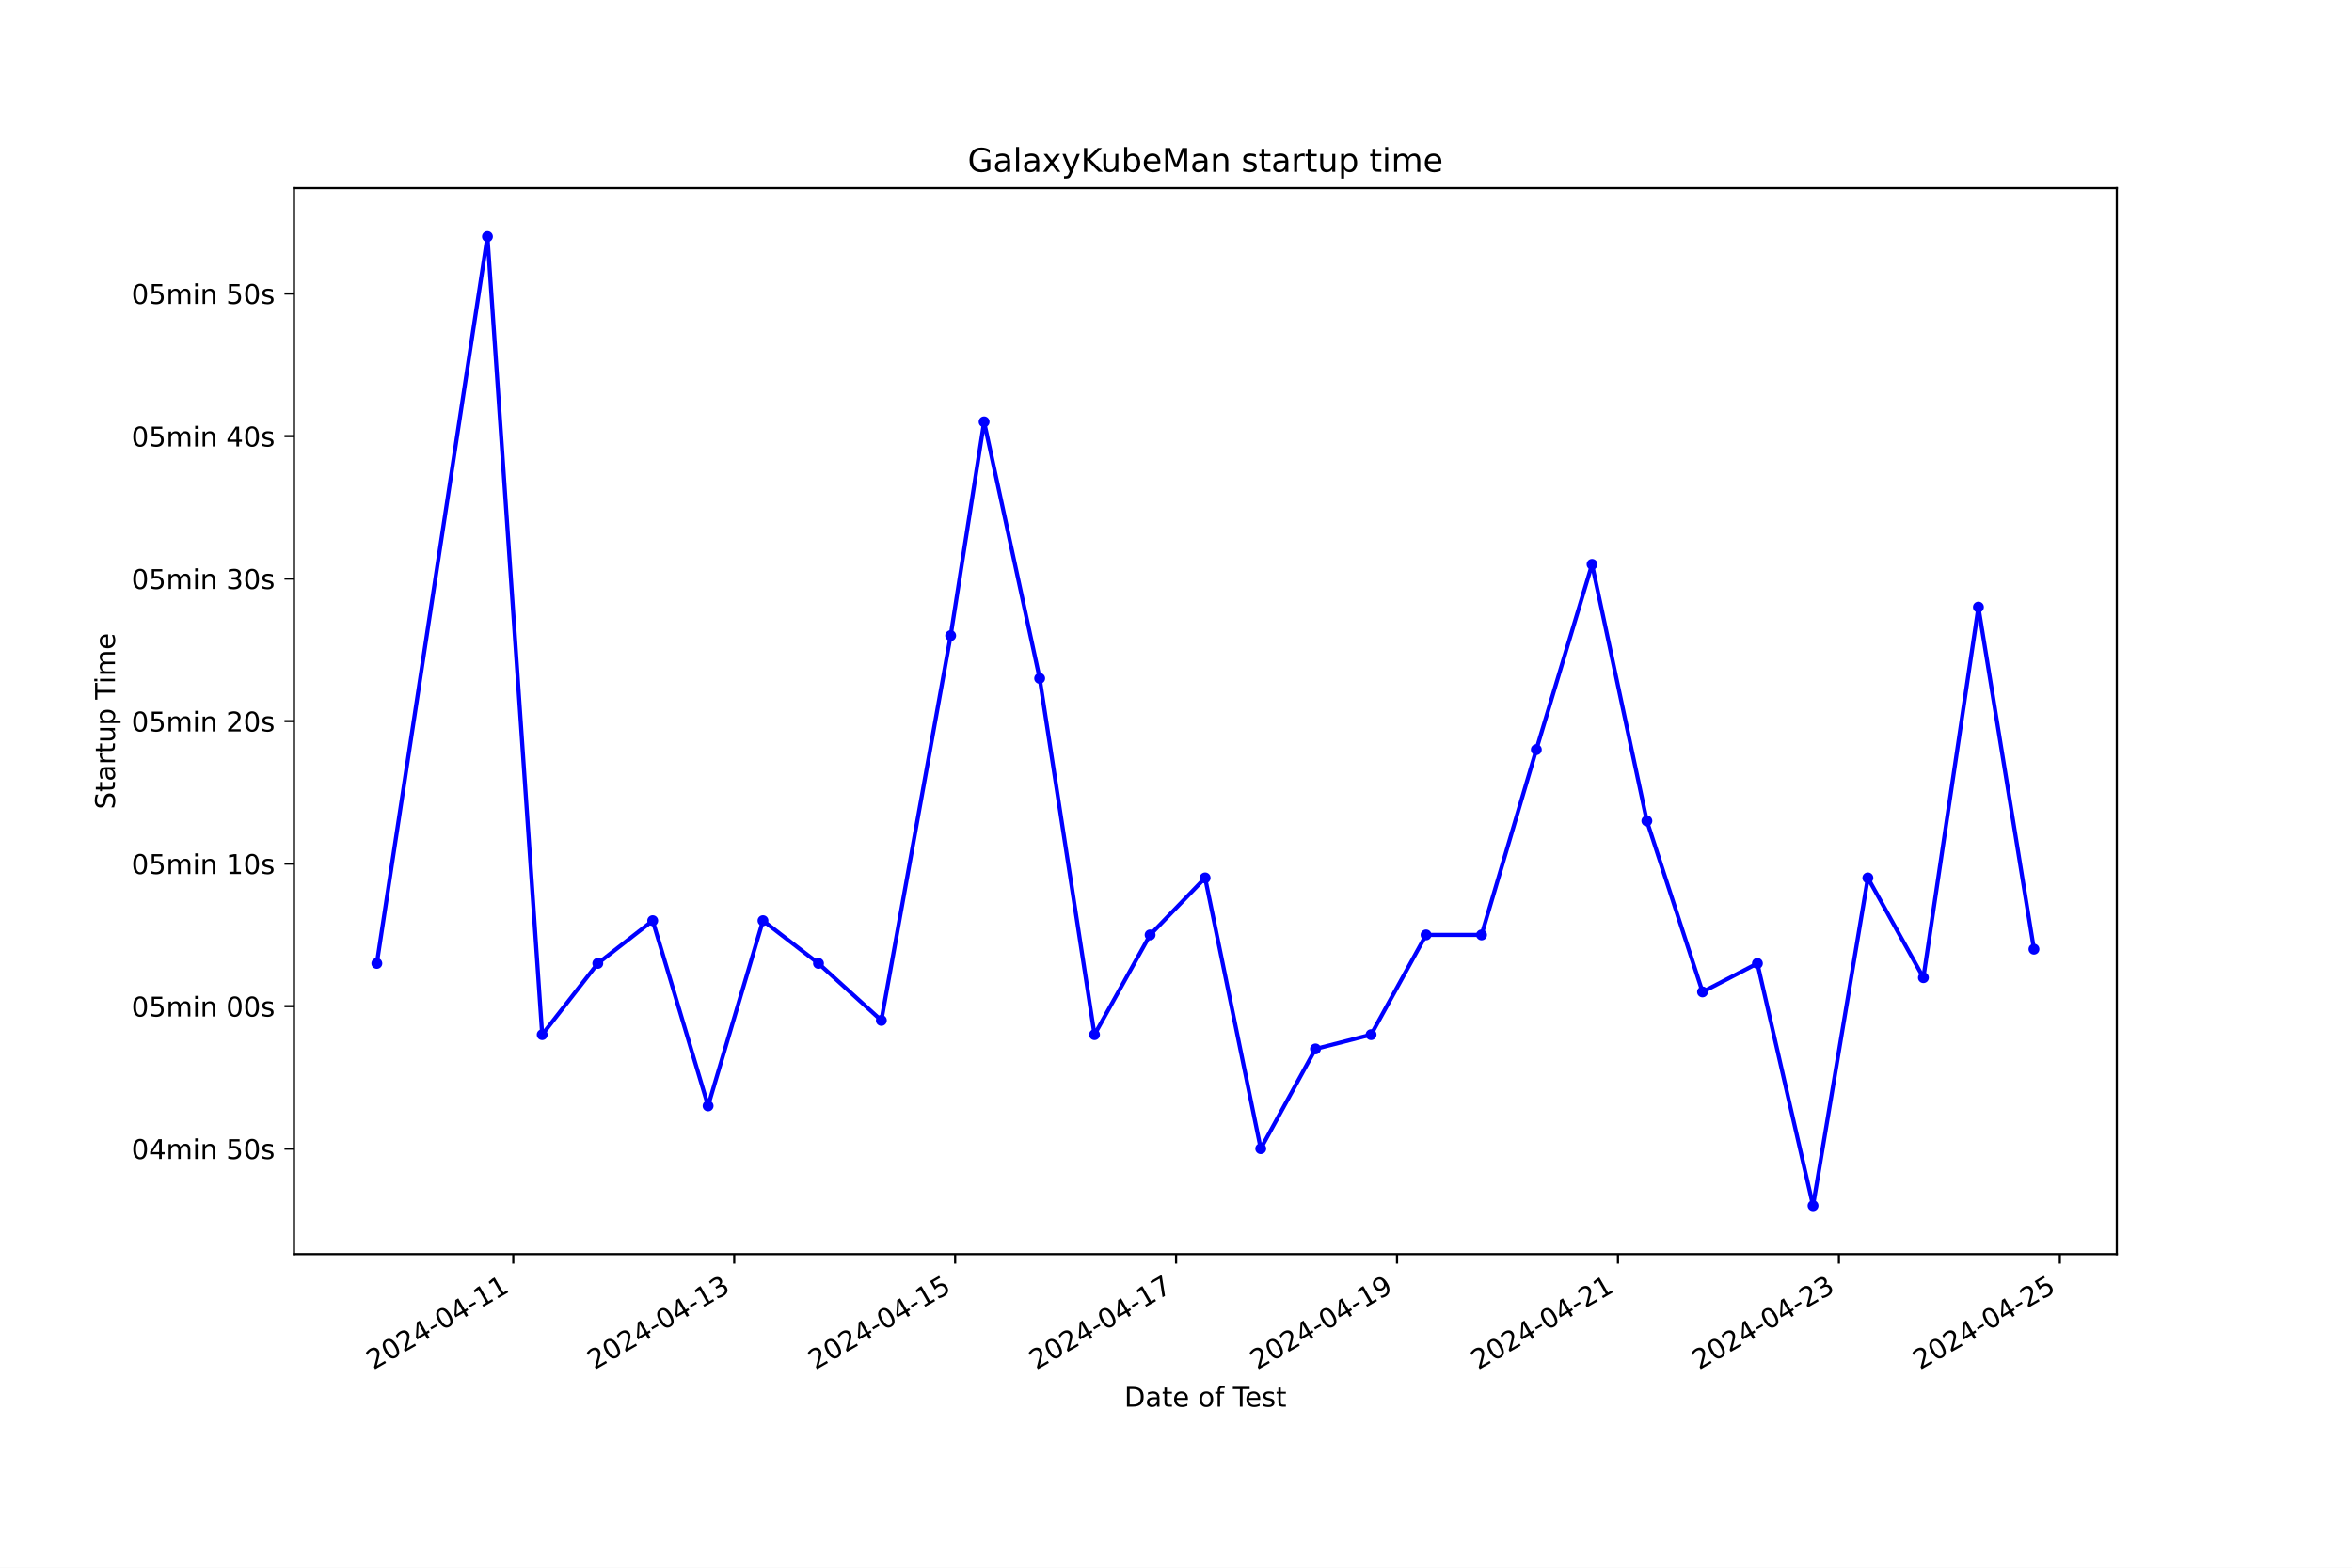
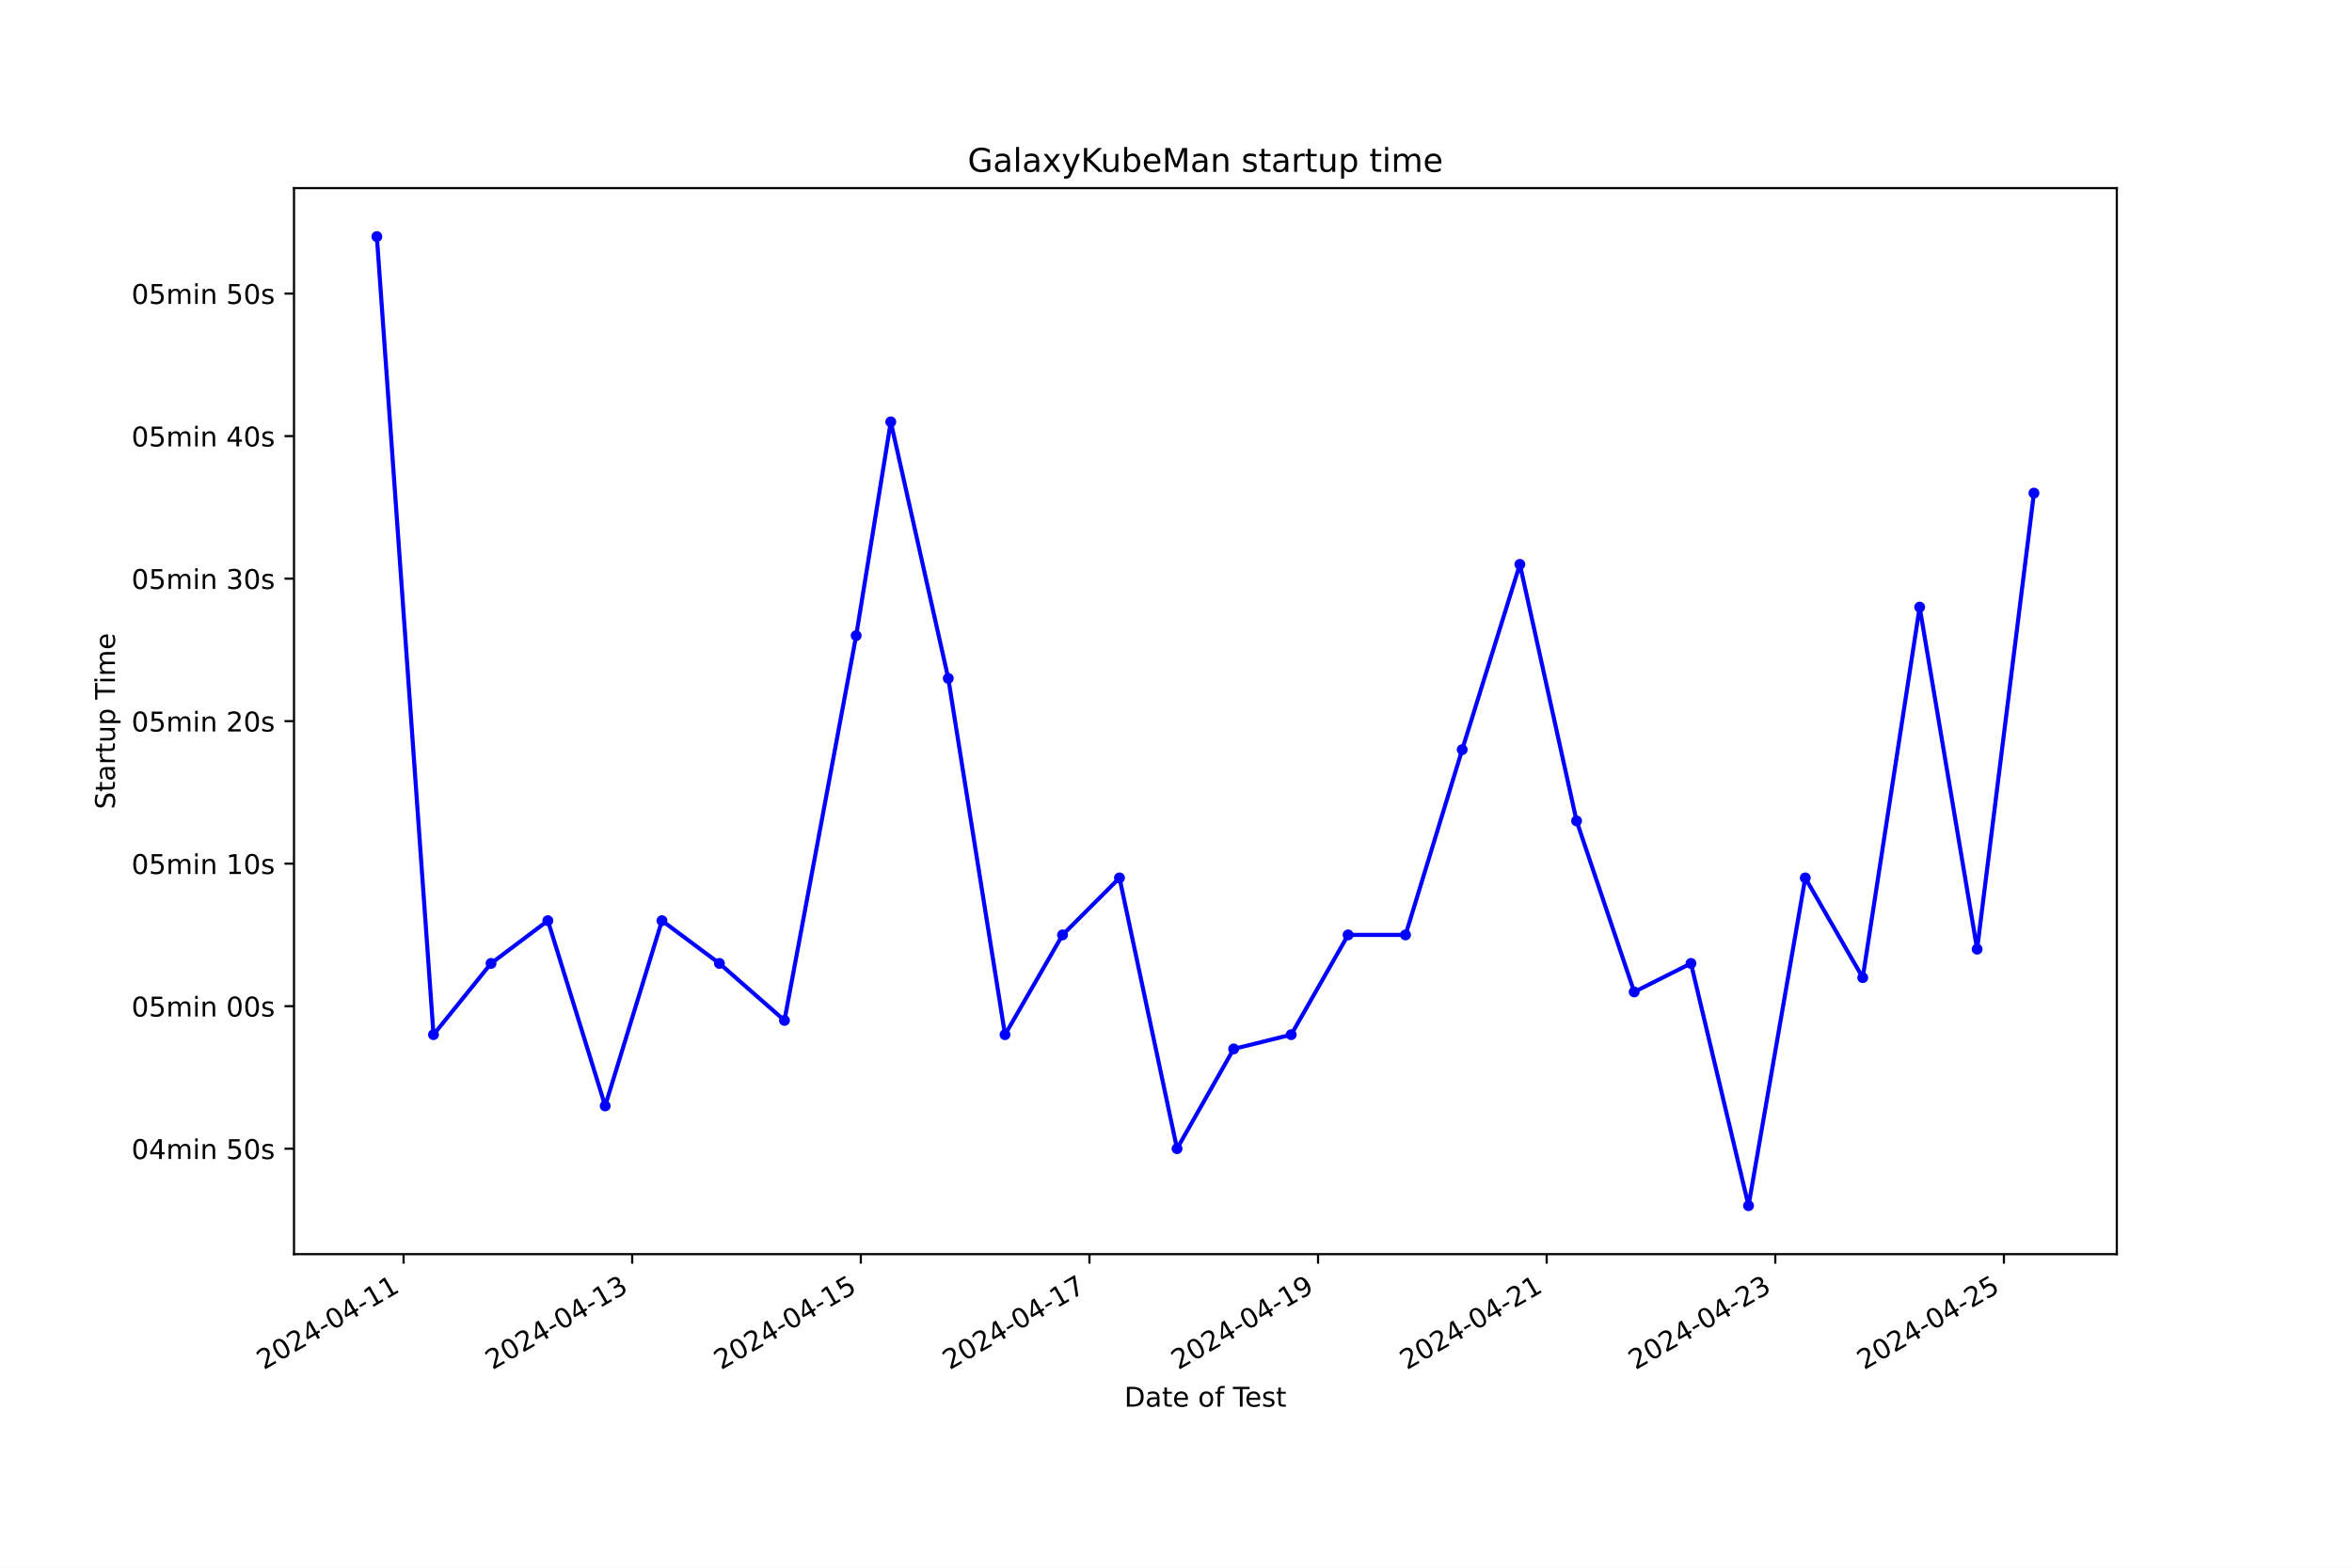
<svg xmlns="http://www.w3.org/2000/svg" xmlns:xlink="http://www.w3.org/1999/xlink" width="864pt" height="576pt" viewBox="0 0 864 576" version="1.1">
  <defs>
    <style type="text/css">*{stroke-linejoin: round; stroke-linecap: butt}</style>
  </defs>
  <g id="figure_1">
    <g id="patch_1">
      <path d="M 0 576  L 864 576  L 864 0  L 0 0  z " style="fill: #ffffff" />
    </g>
    <g id="axes_1">
      <g id="patch_2">
        <path d="M 108 460.8  L 777.6 460.8  L 777.6 69.12  L 108 69.12  z " style="fill: #ffffff" />
      </g>
      <g id="matplotlib.axis_1">
        <g id="xtick_1">
          <g id="line2d_1">
            <defs>
-               <path id="m6e40df27b7" d="M 0 0  L 0 3.5  " style="stroke: #000000; stroke-width: 0.8" />
+               <path id="mac31fe0b80" d="M 0 0  L 0 3.5  " style="stroke: #000000; stroke-width: 0.8" />
            </defs>
            <g>
-               <use xlink:href="#m6e40df27b7" x="188.553" y="460.8" style="stroke: #000000; stroke-width: 0.8" />
+               <use xlink:href="#mac31fe0b80" x="148.258" y="460.8" style="stroke: #000000; stroke-width: 0.8" />
            </g>
          </g>
          <g id="text_1">
-             <g transform="translate(137.1832 503.4383) rotate(-30) scale(0.1 -0.1)">
+             <g transform="translate(96.88812 503.4383) rotate(-30) scale(0.1 -0.1)">
              <defs>
                <path id="DejaVuSans-32" d="M 1228 531  L 3431 531  L 3431 0  L 469 0  L 469 531  Q 828 903 1448 1529  Q 2069 2156 2228 2338  Q 2531 2678 2651 2914  Q 2772 3150 2772 3378  Q 2772 3750 2511 3984  Q 2250 4219 1831 4219  Q 1534 4219 1204 4116  Q 875 4013 500 3803  L 500 4441  Q 881 4594 1212 4672  Q 1544 4750 1819 4750  Q 2544 4750 2975 4387  Q 3406 4025 3406 3419  Q 3406 3131 3298 2873  Q 3191 2616 2906 2266  Q 2828 2175 2409 1742  Q 1991 1309 1228 531  z " transform="scale(0.015625)" />
                <path id="DejaVuSans-30" d="M 2034 4250  Q 1547 4250 1301 3770  Q 1056 3291 1056 2328  Q 1056 1369 1301 889  Q 1547 409 2034 409  Q 2525 409 2770 889  Q 3016 1369 3016 2328  Q 3016 3291 2770 3770  Q 2525 4250 2034 4250  z M 2034 4750  Q 2819 4750 3233 4129  Q 3647 3509 3647 2328  Q 3647 1150 3233 529  Q 2819 -91 2034 -91  Q 1250 -91 836 529  Q 422 1150 422 2328  Q 422 3509 836 4129  Q 1250 4750 2034 4750  z " transform="scale(0.015625)" />
                <path id="DejaVuSans-34" d="M 2419 4116  L 825 1625  L 2419 1625  L 2419 4116  z M 2253 4666  L 3047 4666  L 3047 1625  L 3713 1625  L 3713 1100  L 3047 1100  L 3047 0  L 2419 0  L 2419 1100  L 313 1100  L 313 1709  L 2253 4666  z " transform="scale(0.015625)" />
                <path id="DejaVuSans-2d" d="M 313 2009  L 1997 2009  L 1997 1497  L 313 1497  L 313 2009  z " transform="scale(0.015625)" />
                <path id="DejaVuSans-31" d="M 794 531  L 1825 531  L 1825 4091  L 703 3866  L 703 4441  L 1819 4666  L 2450 4666  L 2450 531  L 3481 531  L 3481 0  L 794 0  L 794 531  z " transform="scale(0.015625)" />
              </defs>
              <use xlink:href="#DejaVuSans-32" />
              <use xlink:href="#DejaVuSans-30" x="63.623" />
              <use xlink:href="#DejaVuSans-32" x="127.246" />
              <use xlink:href="#DejaVuSans-34" x="190.869" />
              <use xlink:href="#DejaVuSans-2d" x="254.492" />
              <use xlink:href="#DejaVuSans-30" x="290.576" />
              <use xlink:href="#DejaVuSans-34" x="354.199" />
              <use xlink:href="#DejaVuSans-2d" x="417.822" />
              <use xlink:href="#DejaVuSans-31" x="453.906" />
              <use xlink:href="#DejaVuSans-31" x="517.529" />
            </g>
          </g>
        </g>
        <g id="xtick_2">
          <g id="line2d_2">
            <g>
-               <use xlink:href="#m6e40df27b7" x="269.713" y="460.8" style="stroke: #000000; stroke-width: 0.8" />
+               <use xlink:href="#mac31fe0b80" x="232.239" y="460.8" style="stroke: #000000; stroke-width: 0.8" />
            </g>
          </g>
          <g id="text_2">
-             <g transform="translate(218.3432 503.4383) rotate(-30) scale(0.1 -0.1)">
+             <g transform="translate(180.8699 503.4383) rotate(-30) scale(0.1 -0.1)">
              <defs>
                <path id="DejaVuSans-33" d="M 2597 2516  Q 3050 2419 3304 2112  Q 3559 1806 3559 1356  Q 3559 666 3084 287  Q 2609 -91 1734 -91  Q 1441 -91 1130 -33  Q 819 25 488 141  L 488 750  Q 750 597 1062 519  Q 1375 441 1716 441  Q 2309 441 2620 675  Q 2931 909 2931 1356  Q 2931 1769 2642 2001  Q 2353 2234 1838 2234  L 1294 2234  L 1294 2753  L 1863 2753  Q 2328 2753 2575 2939  Q 2822 3125 2822 3475  Q 2822 3834 2567 4026  Q 2313 4219 1838 4219  Q 1578 4219 1281 4162  Q 984 4106 628 3988  L 628 4550  Q 988 4650 1302 4700  Q 1616 4750 1894 4750  Q 2613 4750 3031 4423  Q 3450 4097 3450 3541  Q 3450 3153 3228 2886  Q 3006 2619 2597 2516  z " transform="scale(0.015625)" />
              </defs>
              <use xlink:href="#DejaVuSans-32" />
              <use xlink:href="#DejaVuSans-30" x="63.623" />
              <use xlink:href="#DejaVuSans-32" x="127.246" />
              <use xlink:href="#DejaVuSans-34" x="190.869" />
              <use xlink:href="#DejaVuSans-2d" x="254.492" />
              <use xlink:href="#DejaVuSans-30" x="290.576" />
              <use xlink:href="#DejaVuSans-34" x="354.199" />
              <use xlink:href="#DejaVuSans-2d" x="417.822" />
              <use xlink:href="#DejaVuSans-31" x="453.906" />
              <use xlink:href="#DejaVuSans-33" x="517.529" />
            </g>
          </g>
        </g>
        <g id="xtick_3">
          <g id="line2d_3">
            <g>
-               <use xlink:href="#m6e40df27b7" x="350.873" y="460.8" style="stroke: #000000; stroke-width: 0.8" />
+               <use xlink:href="#mac31fe0b80" x="316.221" y="460.8" style="stroke: #000000; stroke-width: 0.8" />
            </g>
          </g>
          <g id="text_3">
-             <g transform="translate(299.5032 503.4383) rotate(-30) scale(0.1 -0.1)">
+             <g transform="translate(264.8518 503.4383) rotate(-30) scale(0.1 -0.1)">
              <defs>
                <path id="DejaVuSans-35" d="M 691 4666  L 3169 4666  L 3169 4134  L 1269 4134  L 1269 2991  Q 1406 3038 1543 3061  Q 1681 3084 1819 3084  Q 2600 3084 3056 2656  Q 3513 2228 3513 1497  Q 3513 744 3044 326  Q 2575 -91 1722 -91  Q 1428 -91 1123 -41  Q 819 9 494 109  L 494 744  Q 775 591 1075 516  Q 1375 441 1709 441  Q 2250 441 2565 725  Q 2881 1009 2881 1497  Q 2881 1984 2565 2268  Q 2250 2553 1709 2553  Q 1456 2553 1204 2497  Q 953 2441 691 2322  L 691 4666  z " transform="scale(0.015625)" />
              </defs>
              <use xlink:href="#DejaVuSans-32" />
              <use xlink:href="#DejaVuSans-30" x="63.623" />
              <use xlink:href="#DejaVuSans-32" x="127.246" />
              <use xlink:href="#DejaVuSans-34" x="190.869" />
              <use xlink:href="#DejaVuSans-2d" x="254.492" />
              <use xlink:href="#DejaVuSans-30" x="290.576" />
              <use xlink:href="#DejaVuSans-34" x="354.199" />
              <use xlink:href="#DejaVuSans-2d" x="417.822" />
              <use xlink:href="#DejaVuSans-31" x="453.906" />
              <use xlink:href="#DejaVuSans-35" x="517.529" />
            </g>
          </g>
        </g>
        <g id="xtick_4">
          <g id="line2d_4">
            <g>
-               <use xlink:href="#m6e40df27b7" x="432.033" y="460.8" style="stroke: #000000; stroke-width: 0.8" />
+               <use xlink:href="#mac31fe0b80" x="400.203" y="460.8" style="stroke: #000000; stroke-width: 0.8" />
            </g>
          </g>
          <g id="text_4">
-             <g transform="translate(380.6632 503.4383) rotate(-30) scale(0.1 -0.1)">
+             <g transform="translate(348.8336 503.4383) rotate(-30) scale(0.1 -0.1)">
              <defs>
                <path id="DejaVuSans-37" d="M 525 4666  L 3525 4666  L 3525 4397  L 1831 0  L 1172 0  L 2766 4134  L 525 4134  L 525 4666  z " transform="scale(0.015625)" />
              </defs>
              <use xlink:href="#DejaVuSans-32" />
              <use xlink:href="#DejaVuSans-30" x="63.623" />
              <use xlink:href="#DejaVuSans-32" x="127.246" />
              <use xlink:href="#DejaVuSans-34" x="190.869" />
              <use xlink:href="#DejaVuSans-2d" x="254.492" />
              <use xlink:href="#DejaVuSans-30" x="290.576" />
              <use xlink:href="#DejaVuSans-34" x="354.199" />
              <use xlink:href="#DejaVuSans-2d" x="417.822" />
              <use xlink:href="#DejaVuSans-31" x="453.906" />
              <use xlink:href="#DejaVuSans-37" x="517.529" />
            </g>
          </g>
        </g>
        <g id="xtick_5">
          <g id="line2d_5">
            <g>
-               <use xlink:href="#m6e40df27b7" x="513.193" y="460.8" style="stroke: #000000; stroke-width: 0.8" />
+               <use xlink:href="#mac31fe0b80" x="484.185" y="460.8" style="stroke: #000000; stroke-width: 0.8" />
            </g>
          </g>
          <g id="text_5">
-             <g transform="translate(461.8232 503.4383) rotate(-30) scale(0.1 -0.1)">
+             <g transform="translate(432.8154 503.4383) rotate(-30) scale(0.1 -0.1)">
              <defs>
                <path id="DejaVuSans-39" d="M 703 97  L 703 672  Q 941 559 1184 500  Q 1428 441 1663 441  Q 2288 441 2617 861  Q 2947 1281 2994 2138  Q 2813 1869 2534 1725  Q 2256 1581 1919 1581  Q 1219 1581 811 2004  Q 403 2428 403 3163  Q 403 3881 828 4315  Q 1253 4750 1959 4750  Q 2769 4750 3195 4129  Q 3622 3509 3622 2328  Q 3622 1225 3098 567  Q 2575 -91 1691 -91  Q 1453 -91 1209 -44  Q 966 3 703 97  z M 1959 2075  Q 2384 2075 2632 2365  Q 2881 2656 2881 3163  Q 2881 3666 2632 3958  Q 2384 4250 1959 4250  Q 1534 4250 1286 3958  Q 1038 3666 1038 3163  Q 1038 2656 1286 2365  Q 1534 2075 1959 2075  z " transform="scale(0.015625)" />
              </defs>
              <use xlink:href="#DejaVuSans-32" />
              <use xlink:href="#DejaVuSans-30" x="63.623" />
              <use xlink:href="#DejaVuSans-32" x="127.246" />
              <use xlink:href="#DejaVuSans-34" x="190.869" />
              <use xlink:href="#DejaVuSans-2d" x="254.492" />
              <use xlink:href="#DejaVuSans-30" x="290.576" />
              <use xlink:href="#DejaVuSans-34" x="354.199" />
              <use xlink:href="#DejaVuSans-2d" x="417.822" />
              <use xlink:href="#DejaVuSans-31" x="453.906" />
              <use xlink:href="#DejaVuSans-39" x="517.529" />
            </g>
          </g>
        </g>
        <g id="xtick_6">
          <g id="line2d_6">
            <g>
-               <use xlink:href="#m6e40df27b7" x="594.353" y="460.8" style="stroke: #000000; stroke-width: 0.8" />
+               <use xlink:href="#mac31fe0b80" x="568.167" y="460.8" style="stroke: #000000; stroke-width: 0.8" />
            </g>
          </g>
          <g id="text_6">
-             <g transform="translate(542.9832 503.4383) rotate(-30) scale(0.1 -0.1)">
+             <g transform="translate(516.7972 503.4383) rotate(-30) scale(0.1 -0.1)">
              <use xlink:href="#DejaVuSans-32" />
              <use xlink:href="#DejaVuSans-30" x="63.623" />
              <use xlink:href="#DejaVuSans-32" x="127.246" />
              <use xlink:href="#DejaVuSans-34" x="190.869" />
              <use xlink:href="#DejaVuSans-2d" x="254.492" />
              <use xlink:href="#DejaVuSans-30" x="290.576" />
              <use xlink:href="#DejaVuSans-34" x="354.199" />
              <use xlink:href="#DejaVuSans-2d" x="417.822" />
              <use xlink:href="#DejaVuSans-32" x="453.906" />
              <use xlink:href="#DejaVuSans-31" x="517.529" />
            </g>
          </g>
        </g>
        <g id="xtick_7">
          <g id="line2d_7">
            <g>
-               <use xlink:href="#m6e40df27b7" x="675.513" y="460.8" style="stroke: #000000; stroke-width: 0.8" />
+               <use xlink:href="#mac31fe0b80" x="652.149" y="460.8" style="stroke: #000000; stroke-width: 0.8" />
            </g>
          </g>
          <g id="text_7">
-             <g transform="translate(624.1432 503.4383) rotate(-30) scale(0.1 -0.1)">
+             <g transform="translate(600.7791 503.4383) rotate(-30) scale(0.1 -0.1)">
              <use xlink:href="#DejaVuSans-32" />
              <use xlink:href="#DejaVuSans-30" x="63.623" />
              <use xlink:href="#DejaVuSans-32" x="127.246" />
              <use xlink:href="#DejaVuSans-34" x="190.869" />
              <use xlink:href="#DejaVuSans-2d" x="254.492" />
              <use xlink:href="#DejaVuSans-30" x="290.576" />
              <use xlink:href="#DejaVuSans-34" x="354.199" />
              <use xlink:href="#DejaVuSans-2d" x="417.822" />
              <use xlink:href="#DejaVuSans-32" x="453.906" />
              <use xlink:href="#DejaVuSans-33" x="517.529" />
            </g>
          </g>
        </g>
        <g id="xtick_8">
          <g id="line2d_8">
            <g>
-               <use xlink:href="#m6e40df27b7" x="756.673" y="460.8" style="stroke: #000000; stroke-width: 0.8" />
+               <use xlink:href="#mac31fe0b80" x="736.13" y="460.8" style="stroke: #000000; stroke-width: 0.8" />
            </g>
          </g>
          <g id="text_8">
-             <g transform="translate(705.3032 503.4383) rotate(-30) scale(0.1 -0.1)">
+             <g transform="translate(684.7609 503.4383) rotate(-30) scale(0.1 -0.1)">
              <use xlink:href="#DejaVuSans-32" />
              <use xlink:href="#DejaVuSans-30" x="63.623" />
              <use xlink:href="#DejaVuSans-32" x="127.246" />
              <use xlink:href="#DejaVuSans-34" x="190.869" />
              <use xlink:href="#DejaVuSans-2d" x="254.492" />
              <use xlink:href="#DejaVuSans-30" x="290.576" />
              <use xlink:href="#DejaVuSans-34" x="354.199" />
              <use xlink:href="#DejaVuSans-2d" x="417.822" />
              <use xlink:href="#DejaVuSans-32" x="453.906" />
              <use xlink:href="#DejaVuSans-35" x="517.529" />
            </g>
          </g>
        </g>
        <g id="text_9">
          <g transform="translate(413.0063 516.8378) scale(0.1 -0.1)">
            <defs>
              <path id="DejaVuSans-44" d="M 1259 4147  L 1259 519  L 2022 519  Q 2988 519 3436 956  Q 3884 1394 3884 2338  Q 3884 3275 3436 3711  Q 2988 4147 2022 4147  L 1259 4147  z M 628 4666  L 1925 4666  Q 3281 4666 3915 4102  Q 4550 3538 4550 2338  Q 4550 1131 3912 565  Q 3275 0 1925 0  L 628 0  L 628 4666  z " transform="scale(0.015625)" />
              <path id="DejaVuSans-61" d="M 2194 1759  Q 1497 1759 1228 1600  Q 959 1441 959 1056  Q 959 750 1161 570  Q 1363 391 1709 391  Q 2188 391 2477 730  Q 2766 1069 2766 1631  L 2766 1759  L 2194 1759  z M 3341 1997  L 3341 0  L 2766 0  L 2766 531  Q 2569 213 2275 61  Q 1981 -91 1556 -91  Q 1019 -91 701 211  Q 384 513 384 1019  Q 384 1609 779 1909  Q 1175 2209 1959 2209  L 2766 2209  L 2766 2266  Q 2766 2663 2505 2880  Q 2244 3097 1772 3097  Q 1472 3097 1187 3025  Q 903 2953 641 2809  L 641 3341  Q 956 3463 1253 3523  Q 1550 3584 1831 3584  Q 2591 3584 2966 3190  Q 3341 2797 3341 1997  z " transform="scale(0.015625)" />
              <path id="DejaVuSans-74" d="M 1172 4494  L 1172 3500  L 2356 3500  L 2356 3053  L 1172 3053  L 1172 1153  Q 1172 725 1289 603  Q 1406 481 1766 481  L 2356 481  L 2356 0  L 1766 0  Q 1100 0 847 248  Q 594 497 594 1153  L 594 3053  L 172 3053  L 172 3500  L 594 3500  L 594 4494  L 1172 4494  z " transform="scale(0.015625)" />
              <path id="DejaVuSans-65" d="M 3597 1894  L 3597 1613  L 953 1613  Q 991 1019 1311 708  Q 1631 397 2203 397  Q 2534 397 2845 478  Q 3156 559 3463 722  L 3463 178  Q 3153 47 2828 -22  Q 2503 -91 2169 -91  Q 1331 -91 842 396  Q 353 884 353 1716  Q 353 2575 817 3079  Q 1281 3584 2069 3584  Q 2775 3584 3186 3129  Q 3597 2675 3597 1894  z M 3022 2063  Q 3016 2534 2758 2815  Q 2500 3097 2075 3097  Q 1594 3097 1305 2825  Q 1016 2553 972 2059  L 3022 2063  z " transform="scale(0.015625)" />
              <path id="DejaVuSans-20" transform="scale(0.015625)" />
              <path id="DejaVuSans-6f" d="M 1959 3097  Q 1497 3097 1228 2736  Q 959 2375 959 1747  Q 959 1119 1226 758  Q 1494 397 1959 397  Q 2419 397 2687 759  Q 2956 1122 2956 1747  Q 2956 2369 2687 2733  Q 2419 3097 1959 3097  z M 1959 3584  Q 2709 3584 3137 3096  Q 3566 2609 3566 1747  Q 3566 888 3137 398  Q 2709 -91 1959 -91  Q 1206 -91 779 398  Q 353 888 353 1747  Q 353 2609 779 3096  Q 1206 3584 1959 3584  z " transform="scale(0.015625)" />
              <path id="DejaVuSans-66" d="M 2375 4863  L 2375 4384  L 1825 4384  Q 1516 4384 1395 4259  Q 1275 4134 1275 3809  L 1275 3500  L 2222 3500  L 2222 3053  L 1275 3053  L 1275 0  L 697 0  L 697 3053  L 147 3053  L 147 3500  L 697 3500  L 697 3744  Q 697 4328 969 4595  Q 1241 4863 1831 4863  L 2375 4863  z " transform="scale(0.015625)" />
              <path id="DejaVuSans-54" d="M -19 4666  L 3928 4666  L 3928 4134  L 2272 4134  L 2272 0  L 1638 0  L 1638 4134  L -19 4134  L -19 4666  z " transform="scale(0.015625)" />
              <path id="DejaVuSans-73" d="M 2834 3397  L 2834 2853  Q 2591 2978 2328 3040  Q 2066 3103 1784 3103  Q 1356 3103 1142 2972  Q 928 2841 928 2578  Q 928 2378 1081 2264  Q 1234 2150 1697 2047  L 1894 2003  Q 2506 1872 2764 1633  Q 3022 1394 3022 966  Q 3022 478 2636 193  Q 2250 -91 1575 -91  Q 1294 -91 989 -36  Q 684 19 347 128  L 347 722  Q 666 556 975 473  Q 1284 391 1588 391  Q 1994 391 2212 530  Q 2431 669 2431 922  Q 2431 1156 2273 1281  Q 2116 1406 1581 1522  L 1381 1569  Q 847 1681 609 1914  Q 372 2147 372 2553  Q 372 3047 722 3315  Q 1072 3584 1716 3584  Q 2034 3584 2315 3537  Q 2597 3491 2834 3397  z " transform="scale(0.015625)" />
            </defs>
            <use xlink:href="#DejaVuSans-44" />
            <use xlink:href="#DejaVuSans-61" x="77.002" />
            <use xlink:href="#DejaVuSans-74" x="138.281" />
            <use xlink:href="#DejaVuSans-65" x="177.49" />
            <use xlink:href="#DejaVuSans-20" x="239.014" />
            <use xlink:href="#DejaVuSans-6f" x="270.801" />
            <use xlink:href="#DejaVuSans-66" x="331.982" />
            <use xlink:href="#DejaVuSans-20" x="367.188" />
            <use xlink:href="#DejaVuSans-54" x="398.975" />
            <use xlink:href="#DejaVuSans-65" x="443.059" />
            <use xlink:href="#DejaVuSans-73" x="504.582" />
            <use xlink:href="#DejaVuSans-74" x="556.682" />
          </g>
        </g>
      </g>
      <g id="matplotlib.axis_2">
        <g id="ytick_1">
          <g id="line2d_9">
            <defs>
-               <path id="m8d9c916abf" d="M 0 0  L -3.5 0  " style="stroke: #000000; stroke-width: 0.8" />
+               <path id="md7be3d6ca3" d="M 0 0  L -3.5 0  " style="stroke: #000000; stroke-width: 0.8" />
            </defs>
            <g>
-               <use xlink:href="#m8d9c916abf" x="108" y="422.051" style="stroke: #000000; stroke-width: 0.8" />
+               <use xlink:href="#md7be3d6ca3" x="108" y="422.051" style="stroke: #000000; stroke-width: 0.8" />
            </g>
          </g>
          <g id="text_10">
            <g transform="translate(48.30625 425.8501) scale(0.1 -0.1)">
              <defs>
                <path id="DejaVuSans-6d" d="M 3328 2828  Q 3544 3216 3844 3400  Q 4144 3584 4550 3584  Q 5097 3584 5394 3201  Q 5691 2819 5691 2113  L 5691 0  L 5113 0  L 5113 2094  Q 5113 2597 4934 2840  Q 4756 3084 4391 3084  Q 3944 3084 3684 2787  Q 3425 2491 3425 1978  L 3425 0  L 2847 0  L 2847 2094  Q 2847 2600 2669 2842  Q 2491 3084 2119 3084  Q 1678 3084 1418 2786  Q 1159 2488 1159 1978  L 1159 0  L 581 0  L 581 3500  L 1159 3500  L 1159 2956  Q 1356 3278 1631 3431  Q 1906 3584 2284 3584  Q 2666 3584 2933 3390  Q 3200 3197 3328 2828  z " transform="scale(0.015625)" />
                <path id="DejaVuSans-69" d="M 603 3500  L 1178 3500  L 1178 0  L 603 0  L 603 3500  z M 603 4863  L 1178 4863  L 1178 4134  L 603 4134  L 603 4863  z " transform="scale(0.015625)" />
                <path id="DejaVuSans-6e" d="M 3513 2113  L 3513 0  L 2938 0  L 2938 2094  Q 2938 2591 2744 2837  Q 2550 3084 2163 3084  Q 1697 3084 1428 2787  Q 1159 2491 1159 1978  L 1159 0  L 581 0  L 581 3500  L 1159 3500  L 1159 2956  Q 1366 3272 1645 3428  Q 1925 3584 2291 3584  Q 2894 3584 3203 3211  Q 3513 2838 3513 2113  z " transform="scale(0.015625)" />
              </defs>
              <use xlink:href="#DejaVuSans-30" />
              <use xlink:href="#DejaVuSans-34" x="63.623" />
              <use xlink:href="#DejaVuSans-6d" x="127.246" />
              <use xlink:href="#DejaVuSans-69" x="224.658" />
              <use xlink:href="#DejaVuSans-6e" x="252.441" />
              <use xlink:href="#DejaVuSans-20" x="315.82" />
              <use xlink:href="#DejaVuSans-35" x="347.607" />
              <use xlink:href="#DejaVuSans-30" x="411.23" />
              <use xlink:href="#DejaVuSans-73" x="474.854" />
            </g>
          </g>
        </g>
        <g id="ytick_2">
          <g id="line2d_10">
            <g>
-               <use xlink:href="#m8d9c916abf" x="108" y="369.687" style="stroke: #000000; stroke-width: 0.8" />
+               <use xlink:href="#md7be3d6ca3" x="108" y="369.687" style="stroke: #000000; stroke-width: 0.8" />
            </g>
          </g>
          <g id="text_11">
            <g transform="translate(48.30625 373.4865) scale(0.1 -0.1)">
              <use xlink:href="#DejaVuSans-30" />
              <use xlink:href="#DejaVuSans-35" x="63.623" />
              <use xlink:href="#DejaVuSans-6d" x="127.246" />
              <use xlink:href="#DejaVuSans-69" x="224.658" />
              <use xlink:href="#DejaVuSans-6e" x="252.441" />
              <use xlink:href="#DejaVuSans-20" x="315.82" />
              <use xlink:href="#DejaVuSans-30" x="347.607" />
              <use xlink:href="#DejaVuSans-30" x="411.23" />
              <use xlink:href="#DejaVuSans-73" x="474.854" />
            </g>
          </g>
        </g>
        <g id="ytick_3">
          <g id="line2d_11">
            <g>
-               <use xlink:href="#m8d9c916abf" x="108" y="317.324" style="stroke: #000000; stroke-width: 0.8" />
+               <use xlink:href="#md7be3d6ca3" x="108" y="317.324" style="stroke: #000000; stroke-width: 0.8" />
            </g>
          </g>
          <g id="text_12">
            <g transform="translate(48.30625 321.1229) scale(0.1 -0.1)">
              <use xlink:href="#DejaVuSans-30" />
              <use xlink:href="#DejaVuSans-35" x="63.623" />
              <use xlink:href="#DejaVuSans-6d" x="127.246" />
              <use xlink:href="#DejaVuSans-69" x="224.658" />
              <use xlink:href="#DejaVuSans-6e" x="252.441" />
              <use xlink:href="#DejaVuSans-20" x="315.82" />
              <use xlink:href="#DejaVuSans-31" x="347.607" />
              <use xlink:href="#DejaVuSans-30" x="411.23" />
              <use xlink:href="#DejaVuSans-73" x="474.854" />
            </g>
          </g>
        </g>
        <g id="ytick_4">
          <g id="line2d_12">
            <g>
-               <use xlink:href="#m8d9c916abf" x="108" y="264.96" style="stroke: #000000; stroke-width: 0.8" />
+               <use xlink:href="#md7be3d6ca3" x="108" y="264.96" style="stroke: #000000; stroke-width: 0.8" />
            </g>
          </g>
          <g id="text_13">
            <g transform="translate(48.30625 268.7592) scale(0.1 -0.1)">
              <use xlink:href="#DejaVuSans-30" />
              <use xlink:href="#DejaVuSans-35" x="63.623" />
              <use xlink:href="#DejaVuSans-6d" x="127.246" />
              <use xlink:href="#DejaVuSans-69" x="224.658" />
              <use xlink:href="#DejaVuSans-6e" x="252.441" />
              <use xlink:href="#DejaVuSans-20" x="315.82" />
              <use xlink:href="#DejaVuSans-32" x="347.607" />
              <use xlink:href="#DejaVuSans-30" x="411.23" />
              <use xlink:href="#DejaVuSans-73" x="474.854" />
            </g>
          </g>
        </g>
        <g id="ytick_5">
          <g id="line2d_13">
            <g>
-               <use xlink:href="#m8d9c916abf" x="108" y="212.596" style="stroke: #000000; stroke-width: 0.8" />
+               <use xlink:href="#md7be3d6ca3" x="108" y="212.596" style="stroke: #000000; stroke-width: 0.8" />
            </g>
          </g>
          <g id="text_14">
            <g transform="translate(48.30625 216.3956) scale(0.1 -0.1)">
              <use xlink:href="#DejaVuSans-30" />
              <use xlink:href="#DejaVuSans-35" x="63.623" />
              <use xlink:href="#DejaVuSans-6d" x="127.246" />
              <use xlink:href="#DejaVuSans-69" x="224.658" />
              <use xlink:href="#DejaVuSans-6e" x="252.441" />
              <use xlink:href="#DejaVuSans-20" x="315.82" />
              <use xlink:href="#DejaVuSans-33" x="347.607" />
              <use xlink:href="#DejaVuSans-30" x="411.23" />
              <use xlink:href="#DejaVuSans-73" x="474.854" />
            </g>
          </g>
        </g>
        <g id="ytick_6">
          <g id="line2d_14">
            <g>
-               <use xlink:href="#m8d9c916abf" x="108" y="160.233" style="stroke: #000000; stroke-width: 0.8" />
+               <use xlink:href="#md7be3d6ca3" x="108" y="160.233" style="stroke: #000000; stroke-width: 0.8" />
            </g>
          </g>
          <g id="text_15">
            <g transform="translate(48.30625 164.0319) scale(0.1 -0.1)">
              <use xlink:href="#DejaVuSans-30" />
              <use xlink:href="#DejaVuSans-35" x="63.623" />
              <use xlink:href="#DejaVuSans-6d" x="127.246" />
              <use xlink:href="#DejaVuSans-69" x="224.658" />
              <use xlink:href="#DejaVuSans-6e" x="252.441" />
              <use xlink:href="#DejaVuSans-20" x="315.82" />
              <use xlink:href="#DejaVuSans-34" x="347.607" />
              <use xlink:href="#DejaVuSans-30" x="411.23" />
              <use xlink:href="#DejaVuSans-73" x="474.854" />
            </g>
          </g>
        </g>
        <g id="ytick_7">
          <g id="line2d_15">
            <g>
-               <use xlink:href="#m8d9c916abf" x="108" y="107.869" style="stroke: #000000; stroke-width: 0.8" />
+               <use xlink:href="#md7be3d6ca3" x="108" y="107.869" style="stroke: #000000; stroke-width: 0.8" />
            </g>
          </g>
          <g id="text_16">
            <g transform="translate(48.30625 111.6683) scale(0.1 -0.1)">
              <use xlink:href="#DejaVuSans-30" />
              <use xlink:href="#DejaVuSans-35" x="63.623" />
              <use xlink:href="#DejaVuSans-6d" x="127.246" />
              <use xlink:href="#DejaVuSans-69" x="224.658" />
              <use xlink:href="#DejaVuSans-6e" x="252.441" />
              <use xlink:href="#DejaVuSans-20" x="315.82" />
              <use xlink:href="#DejaVuSans-35" x="347.607" />
              <use xlink:href="#DejaVuSans-30" x="411.23" />
              <use xlink:href="#DejaVuSans-73" x="474.854" />
            </g>
          </g>
        </g>
        <g id="text_17">
          <g transform="translate(42.22656 297.3397) rotate(-90) scale(0.1 -0.1)">
            <defs>
              <path id="DejaVuSans-53" d="M 3425 4513  L 3425 3897  Q 3066 4069 2747 4153  Q 2428 4238 2131 4238  Q 1616 4238 1336 4038  Q 1056 3838 1056 3469  Q 1056 3159 1242 3001  Q 1428 2844 1947 2747  L 2328 2669  Q 3034 2534 3370 2195  Q 3706 1856 3706 1288  Q 3706 609 3251 259  Q 2797 -91 1919 -91  Q 1588 -91 1214 -16  Q 841 59 441 206  L 441 856  Q 825 641 1194 531  Q 1563 422 1919 422  Q 2459 422 2753 634  Q 3047 847 3047 1241  Q 3047 1584 2836 1778  Q 2625 1972 2144 2069  L 1759 2144  Q 1053 2284 737 2584  Q 422 2884 422 3419  Q 422 4038 858 4394  Q 1294 4750 2059 4750  Q 2388 4750 2728 4690  Q 3069 4631 3425 4513  z " transform="scale(0.015625)" />
              <path id="DejaVuSans-72" d="M 2631 2963  Q 2534 3019 2420 3045  Q 2306 3072 2169 3072  Q 1681 3072 1420 2755  Q 1159 2438 1159 1844  L 1159 0  L 581 0  L 581 3500  L 1159 3500  L 1159 2956  Q 1341 3275 1631 3429  Q 1922 3584 2338 3584  Q 2397 3584 2469 3576  Q 2541 3569 2628 3553  L 2631 2963  z " transform="scale(0.015625)" />
              <path id="DejaVuSans-75" d="M 544 1381  L 544 3500  L 1119 3500  L 1119 1403  Q 1119 906 1312 657  Q 1506 409 1894 409  Q 2359 409 2629 706  Q 2900 1003 2900 1516  L 2900 3500  L 3475 3500  L 3475 0  L 2900 0  L 2900 538  Q 2691 219 2414 64  Q 2138 -91 1772 -91  Q 1169 -91 856 284  Q 544 659 544 1381  z M 1991 3584  L 1991 3584  z " transform="scale(0.015625)" />
              <path id="DejaVuSans-70" d="M 1159 525  L 1159 -1331  L 581 -1331  L 581 3500  L 1159 3500  L 1159 2969  Q 1341 3281 1617 3432  Q 1894 3584 2278 3584  Q 2916 3584 3314 3078  Q 3713 2572 3713 1747  Q 3713 922 3314 415  Q 2916 -91 2278 -91  Q 1894 -91 1617 61  Q 1341 213 1159 525  z M 3116 1747  Q 3116 2381 2855 2742  Q 2594 3103 2138 3103  Q 1681 3103 1420 2742  Q 1159 2381 1159 1747  Q 1159 1113 1420 752  Q 1681 391 2138 391  Q 2594 391 2855 752  Q 3116 1113 3116 1747  z " transform="scale(0.015625)" />
            </defs>
            <use xlink:href="#DejaVuSans-53" />
            <use xlink:href="#DejaVuSans-74" x="63.477" />
            <use xlink:href="#DejaVuSans-61" x="102.686" />
            <use xlink:href="#DejaVuSans-72" x="163.965" />
            <use xlink:href="#DejaVuSans-74" x="205.078" />
            <use xlink:href="#DejaVuSans-75" x="244.287" />
            <use xlink:href="#DejaVuSans-70" x="307.666" />
            <use xlink:href="#DejaVuSans-20" x="371.143" />
            <use xlink:href="#DejaVuSans-54" x="402.93" />
            <use xlink:href="#DejaVuSans-69" x="460.889" />
            <use xlink:href="#DejaVuSans-6d" x="488.672" />
            <use xlink:href="#DejaVuSans-65" x="586.084" />
          </g>
        </g>
      </g>
      <g id="line2d_16">
-         <path d="M 747.164 348.742  L 726.764 223.069  L 706.558 359.215  L 686.155 322.56  L 666.016 442.996  L 645.577 353.978  L 625.42 364.451  L 604.969 301.615  L 584.838 207.36  L 564.363 275.433  L 544.244 343.505  L 523.859 343.505  L 503.661 380.16  L 483.242 385.396  L 463.129 422.051  L 442.698 322.56  L 422.487 343.505  L 402.067 380.16  L 381.918 249.251  L 361.509 154.996  L 349.224 233.542  L 323.765 374.924  L 300.67 353.978  L 280.277 338.269  L 260.118 406.342  L 239.768 338.269  L 219.598 353.978  L 199.174 380.16  L 179.061 86.924  L 138.436 353.978  " clip-path="url(#p5183e6f764)" style="fill: none; stroke: #0000ff; stroke-width: 1.5; stroke-linecap: square" />
+         <path d="M 747.164 181.178  L 726.291 348.742  L 705.181 223.069  L 684.273 359.215  L 663.16 322.56  L 642.321 442.996  L 621.172 353.978  L 600.315 364.451  L 579.152 301.615  L 558.321 207.36  L 537.135 275.433  L 516.316 343.505  L 495.222 343.505  L 474.322 380.16  L 453.193 385.396  L 432.381 422.051  L 411.239 322.56  L 390.325 343.505  L 369.196 380.16  L 348.346 249.251  L 327.228 154.996  L 314.515 233.542  L 288.171 374.924  L 264.274 353.978  L 243.171 338.269  L 222.311 406.342  L 201.253 338.269  L 180.382 353.978  L 159.249 380.16  L 138.436 86.924  " clip-path="url(#p99ab9d318f)" style="fill: none; stroke: #0000ff; stroke-width: 1.5; stroke-linecap: square" />
        <defs>
-           <path id="mfa841e57df" d="M 0 1.5  C 0.398 1.5 0.779 1.342 1.061 1.061  C 1.342 0.779 1.5 0.398 1.5 0  C 1.5 -0.398 1.342 -0.779 1.061 -1.061  C 0.779 -1.342 0.398 -1.5 0 -1.5  C -0.398 -1.5 -0.779 -1.342 -1.061 -1.061  C -1.342 -0.779 -1.5 -0.398 -1.5 0  C -1.5 0.398 -1.342 0.779 -1.061 1.061  C -0.779 1.342 -0.398 1.5 0 1.5  z " style="stroke: #0000ff" />
+           <path id="m894668993a" d="M 0 1.5  C 0.398 1.5 0.779 1.342 1.061 1.061  C 1.342 0.779 1.5 0.398 1.5 0  C 1.5 -0.398 1.342 -0.779 1.061 -1.061  C 0.779 -1.342 0.398 -1.5 0 -1.5  C -0.398 -1.5 -0.779 -1.342 -1.061 -1.061  C -1.342 -0.779 -1.5 -0.398 -1.5 0  C -1.5 0.398 -1.342 0.779 -1.061 1.061  C -0.779 1.342 -0.398 1.5 0 1.5  z " style="stroke: #0000ff" />
        </defs>
-         <g clip-path="url(#p5183e6f764)">
-           <use xlink:href="#mfa841e57df" x="747.164" y="348.742" style="fill: #0000ff; stroke: #0000ff" />
-           <use xlink:href="#mfa841e57df" x="726.764" y="223.069" style="fill: #0000ff; stroke: #0000ff" />
-           <use xlink:href="#mfa841e57df" x="706.558" y="359.215" style="fill: #0000ff; stroke: #0000ff" />
-           <use xlink:href="#mfa841e57df" x="686.155" y="322.56" style="fill: #0000ff; stroke: #0000ff" />
-           <use xlink:href="#mfa841e57df" x="666.016" y="442.996" style="fill: #0000ff; stroke: #0000ff" />
-           <use xlink:href="#mfa841e57df" x="645.577" y="353.978" style="fill: #0000ff; stroke: #0000ff" />
-           <use xlink:href="#mfa841e57df" x="625.42" y="364.451" style="fill: #0000ff; stroke: #0000ff" />
-           <use xlink:href="#mfa841e57df" x="604.969" y="301.615" style="fill: #0000ff; stroke: #0000ff" />
-           <use xlink:href="#mfa841e57df" x="584.838" y="207.36" style="fill: #0000ff; stroke: #0000ff" />
-           <use xlink:href="#mfa841e57df" x="564.363" y="275.433" style="fill: #0000ff; stroke: #0000ff" />
-           <use xlink:href="#mfa841e57df" x="544.244" y="343.505" style="fill: #0000ff; stroke: #0000ff" />
-           <use xlink:href="#mfa841e57df" x="523.859" y="343.505" style="fill: #0000ff; stroke: #0000ff" />
-           <use xlink:href="#mfa841e57df" x="503.661" y="380.16" style="fill: #0000ff; stroke: #0000ff" />
-           <use xlink:href="#mfa841e57df" x="483.242" y="385.396" style="fill: #0000ff; stroke: #0000ff" />
-           <use xlink:href="#mfa841e57df" x="463.129" y="422.051" style="fill: #0000ff; stroke: #0000ff" />
-           <use xlink:href="#mfa841e57df" x="442.698" y="322.56" style="fill: #0000ff; stroke: #0000ff" />
-           <use xlink:href="#mfa841e57df" x="422.487" y="343.505" style="fill: #0000ff; stroke: #0000ff" />
-           <use xlink:href="#mfa841e57df" x="402.067" y="380.16" style="fill: #0000ff; stroke: #0000ff" />
-           <use xlink:href="#mfa841e57df" x="381.918" y="249.251" style="fill: #0000ff; stroke: #0000ff" />
-           <use xlink:href="#mfa841e57df" x="361.509" y="154.996" style="fill: #0000ff; stroke: #0000ff" />
-           <use xlink:href="#mfa841e57df" x="349.224" y="233.542" style="fill: #0000ff; stroke: #0000ff" />
-           <use xlink:href="#mfa841e57df" x="323.765" y="374.924" style="fill: #0000ff; stroke: #0000ff" />
-           <use xlink:href="#mfa841e57df" x="300.67" y="353.978" style="fill: #0000ff; stroke: #0000ff" />
-           <use xlink:href="#mfa841e57df" x="280.277" y="338.269" style="fill: #0000ff; stroke: #0000ff" />
-           <use xlink:href="#mfa841e57df" x="260.118" y="406.342" style="fill: #0000ff; stroke: #0000ff" />
-           <use xlink:href="#mfa841e57df" x="239.768" y="338.269" style="fill: #0000ff; stroke: #0000ff" />
-           <use xlink:href="#mfa841e57df" x="219.598" y="353.978" style="fill: #0000ff; stroke: #0000ff" />
-           <use xlink:href="#mfa841e57df" x="199.174" y="380.16" style="fill: #0000ff; stroke: #0000ff" />
-           <use xlink:href="#mfa841e57df" x="179.061" y="86.924" style="fill: #0000ff; stroke: #0000ff" />
-           <use xlink:href="#mfa841e57df" x="138.436" y="353.978" style="fill: #0000ff; stroke: #0000ff" />
+         <g clip-path="url(#p99ab9d318f)">
+           <use xlink:href="#m894668993a" x="747.164" y="181.178" style="fill: #0000ff; stroke: #0000ff" />
+           <use xlink:href="#m894668993a" x="726.291" y="348.742" style="fill: #0000ff; stroke: #0000ff" />
+           <use xlink:href="#m894668993a" x="705.181" y="223.069" style="fill: #0000ff; stroke: #0000ff" />
+           <use xlink:href="#m894668993a" x="684.273" y="359.215" style="fill: #0000ff; stroke: #0000ff" />
+           <use xlink:href="#m894668993a" x="663.16" y="322.56" style="fill: #0000ff; stroke: #0000ff" />
+           <use xlink:href="#m894668993a" x="642.321" y="442.996" style="fill: #0000ff; stroke: #0000ff" />
+           <use xlink:href="#m894668993a" x="621.172" y="353.978" style="fill: #0000ff; stroke: #0000ff" />
+           <use xlink:href="#m894668993a" x="600.315" y="364.451" style="fill: #0000ff; stroke: #0000ff" />
+           <use xlink:href="#m894668993a" x="579.152" y="301.615" style="fill: #0000ff; stroke: #0000ff" />
+           <use xlink:href="#m894668993a" x="558.321" y="207.36" style="fill: #0000ff; stroke: #0000ff" />
+           <use xlink:href="#m894668993a" x="537.135" y="275.433" style="fill: #0000ff; stroke: #0000ff" />
+           <use xlink:href="#m894668993a" x="516.316" y="343.505" style="fill: #0000ff; stroke: #0000ff" />
+           <use xlink:href="#m894668993a" x="495.222" y="343.505" style="fill: #0000ff; stroke: #0000ff" />
+           <use xlink:href="#m894668993a" x="474.322" y="380.16" style="fill: #0000ff; stroke: #0000ff" />
+           <use xlink:href="#m894668993a" x="453.193" y="385.396" style="fill: #0000ff; stroke: #0000ff" />
+           <use xlink:href="#m894668993a" x="432.381" y="422.051" style="fill: #0000ff; stroke: #0000ff" />
+           <use xlink:href="#m894668993a" x="411.239" y="322.56" style="fill: #0000ff; stroke: #0000ff" />
+           <use xlink:href="#m894668993a" x="390.325" y="343.505" style="fill: #0000ff; stroke: #0000ff" />
+           <use xlink:href="#m894668993a" x="369.196" y="380.16" style="fill: #0000ff; stroke: #0000ff" />
+           <use xlink:href="#m894668993a" x="348.346" y="249.251" style="fill: #0000ff; stroke: #0000ff" />
+           <use xlink:href="#m894668993a" x="327.228" y="154.996" style="fill: #0000ff; stroke: #0000ff" />
+           <use xlink:href="#m894668993a" x="314.515" y="233.542" style="fill: #0000ff; stroke: #0000ff" />
+           <use xlink:href="#m894668993a" x="288.171" y="374.924" style="fill: #0000ff; stroke: #0000ff" />
+           <use xlink:href="#m894668993a" x="264.274" y="353.978" style="fill: #0000ff; stroke: #0000ff" />
+           <use xlink:href="#m894668993a" x="243.171" y="338.269" style="fill: #0000ff; stroke: #0000ff" />
+           <use xlink:href="#m894668993a" x="222.311" y="406.342" style="fill: #0000ff; stroke: #0000ff" />
+           <use xlink:href="#m894668993a" x="201.253" y="338.269" style="fill: #0000ff; stroke: #0000ff" />
+           <use xlink:href="#m894668993a" x="180.382" y="353.978" style="fill: #0000ff; stroke: #0000ff" />
+           <use xlink:href="#m894668993a" x="159.249" y="380.16" style="fill: #0000ff; stroke: #0000ff" />
+           <use xlink:href="#m894668993a" x="138.436" y="86.924" style="fill: #0000ff; stroke: #0000ff" />
        </g>
      </g>
      <g id="patch_3">
        <path d="M 108 460.8  L 108 69.12  " style="fill: none; stroke: #000000; stroke-width: 0.8; stroke-linejoin: miter; stroke-linecap: square" />
      </g>
      <g id="patch_4">
        <path d="M 777.6 460.8  L 777.6 69.12  " style="fill: none; stroke: #000000; stroke-width: 0.8; stroke-linejoin: miter; stroke-linecap: square" />
      </g>
      <g id="patch_5">
        <path d="M 108 460.8  L 777.6 460.8  " style="fill: none; stroke: #000000; stroke-width: 0.8; stroke-linejoin: miter; stroke-linecap: square" />
      </g>
      <g id="patch_6">
        <path d="M 108 69.12  L 777.6 69.12  " style="fill: none; stroke: #000000; stroke-width: 0.8; stroke-linejoin: miter; stroke-linecap: square" />
      </g>
      <g id="text_18">
        <g transform="translate(355.4794 63.12) scale(0.12 -0.12)">
          <defs>
            <path id="DejaVuSans-47" d="M 3809 666  L 3809 1919  L 2778 1919  L 2778 2438  L 4434 2438  L 4434 434  Q 4069 175 3628 42  Q 3188 -91 2688 -91  Q 1594 -91 976 548  Q 359 1188 359 2328  Q 359 3472 976 4111  Q 1594 4750 2688 4750  Q 3144 4750 3555 4637  Q 3966 4525 4313 4306  L 4313 3634  Q 3963 3931 3569 4081  Q 3175 4231 2741 4231  Q 1884 4231 1454 3753  Q 1025 3275 1025 2328  Q 1025 1384 1454 906  Q 1884 428 2741 428  Q 3075 428 3337 486  Q 3600 544 3809 666  z " transform="scale(0.015625)" />
            <path id="DejaVuSans-6c" d="M 603 4863  L 1178 4863  L 1178 0  L 603 0  L 603 4863  z " transform="scale(0.015625)" />
            <path id="DejaVuSans-78" d="M 3513 3500  L 2247 1797  L 3578 0  L 2900 0  L 1881 1375  L 863 0  L 184 0  L 1544 1831  L 300 3500  L 978 3500  L 1906 2253  L 2834 3500  L 3513 3500  z " transform="scale(0.015625)" />
            <path id="DejaVuSans-79" d="M 2059 -325  Q 1816 -950 1584 -1140  Q 1353 -1331 966 -1331  L 506 -1331  L 506 -850  L 844 -850  Q 1081 -850 1212 -737  Q 1344 -625 1503 -206  L 1606 56  L 191 3500  L 800 3500  L 1894 763  L 2988 3500  L 3597 3500  L 2059 -325  z " transform="scale(0.015625)" />
            <path id="DejaVuSans-4b" d="M 628 4666  L 1259 4666  L 1259 2694  L 3353 4666  L 4166 4666  L 1850 2491  L 4331 0  L 3500 0  L 1259 2247  L 1259 0  L 628 0  L 628 4666  z " transform="scale(0.015625)" />
            <path id="DejaVuSans-62" d="M 3116 1747  Q 3116 2381 2855 2742  Q 2594 3103 2138 3103  Q 1681 3103 1420 2742  Q 1159 2381 1159 1747  Q 1159 1113 1420 752  Q 1681 391 2138 391  Q 2594 391 2855 752  Q 3116 1113 3116 1747  z M 1159 2969  Q 1341 3281 1617 3432  Q 1894 3584 2278 3584  Q 2916 3584 3314 3078  Q 3713 2572 3713 1747  Q 3713 922 3314 415  Q 2916 -91 2278 -91  Q 1894 -91 1617 61  Q 1341 213 1159 525  L 1159 0  L 581 0  L 581 4863  L 1159 4863  L 1159 2969  z " transform="scale(0.015625)" />
            <path id="DejaVuSans-4d" d="M 628 4666  L 1569 4666  L 2759 1491  L 3956 4666  L 4897 4666  L 4897 0  L 4281 0  L 4281 4097  L 3078 897  L 2444 897  L 1241 4097  L 1241 0  L 628 0  L 628 4666  z " transform="scale(0.015625)" />
          </defs>
          <use xlink:href="#DejaVuSans-47" />
          <use xlink:href="#DejaVuSans-61" x="77.49" />
          <use xlink:href="#DejaVuSans-6c" x="138.77" />
          <use xlink:href="#DejaVuSans-61" x="166.553" />
          <use xlink:href="#DejaVuSans-78" x="227.832" />
          <use xlink:href="#DejaVuSans-79" x="287.012" />
          <use xlink:href="#DejaVuSans-4b" x="346.191" />
          <use xlink:href="#DejaVuSans-75" x="406.768" />
          <use xlink:href="#DejaVuSans-62" x="470.146" />
          <use xlink:href="#DejaVuSans-65" x="533.623" />
          <use xlink:href="#DejaVuSans-4d" x="595.146" />
          <use xlink:href="#DejaVuSans-61" x="681.426" />
          <use xlink:href="#DejaVuSans-6e" x="742.705" />
          <use xlink:href="#DejaVuSans-20" x="806.084" />
          <use xlink:href="#DejaVuSans-73" x="837.871" />
          <use xlink:href="#DejaVuSans-74" x="889.971" />
          <use xlink:href="#DejaVuSans-61" x="929.18" />
          <use xlink:href="#DejaVuSans-72" x="990.459" />
          <use xlink:href="#DejaVuSans-74" x="1031.572" />
          <use xlink:href="#DejaVuSans-75" x="1070.781" />
          <use xlink:href="#DejaVuSans-70" x="1134.16" />
          <use xlink:href="#DejaVuSans-20" x="1197.637" />
          <use xlink:href="#DejaVuSans-74" x="1229.424" />
          <use xlink:href="#DejaVuSans-69" x="1268.633" />
          <use xlink:href="#DejaVuSans-6d" x="1296.416" />
          <use xlink:href="#DejaVuSans-65" x="1393.828" />
        </g>
      </g>
    </g>
  </g>
  <defs>
-     <clipPath id="p5183e6f764">
+     <clipPath id="p99ab9d318f">
      <rect x="108" y="69.12" width="669.6" height="391.68" />
    </clipPath>
  </defs>
</svg>
